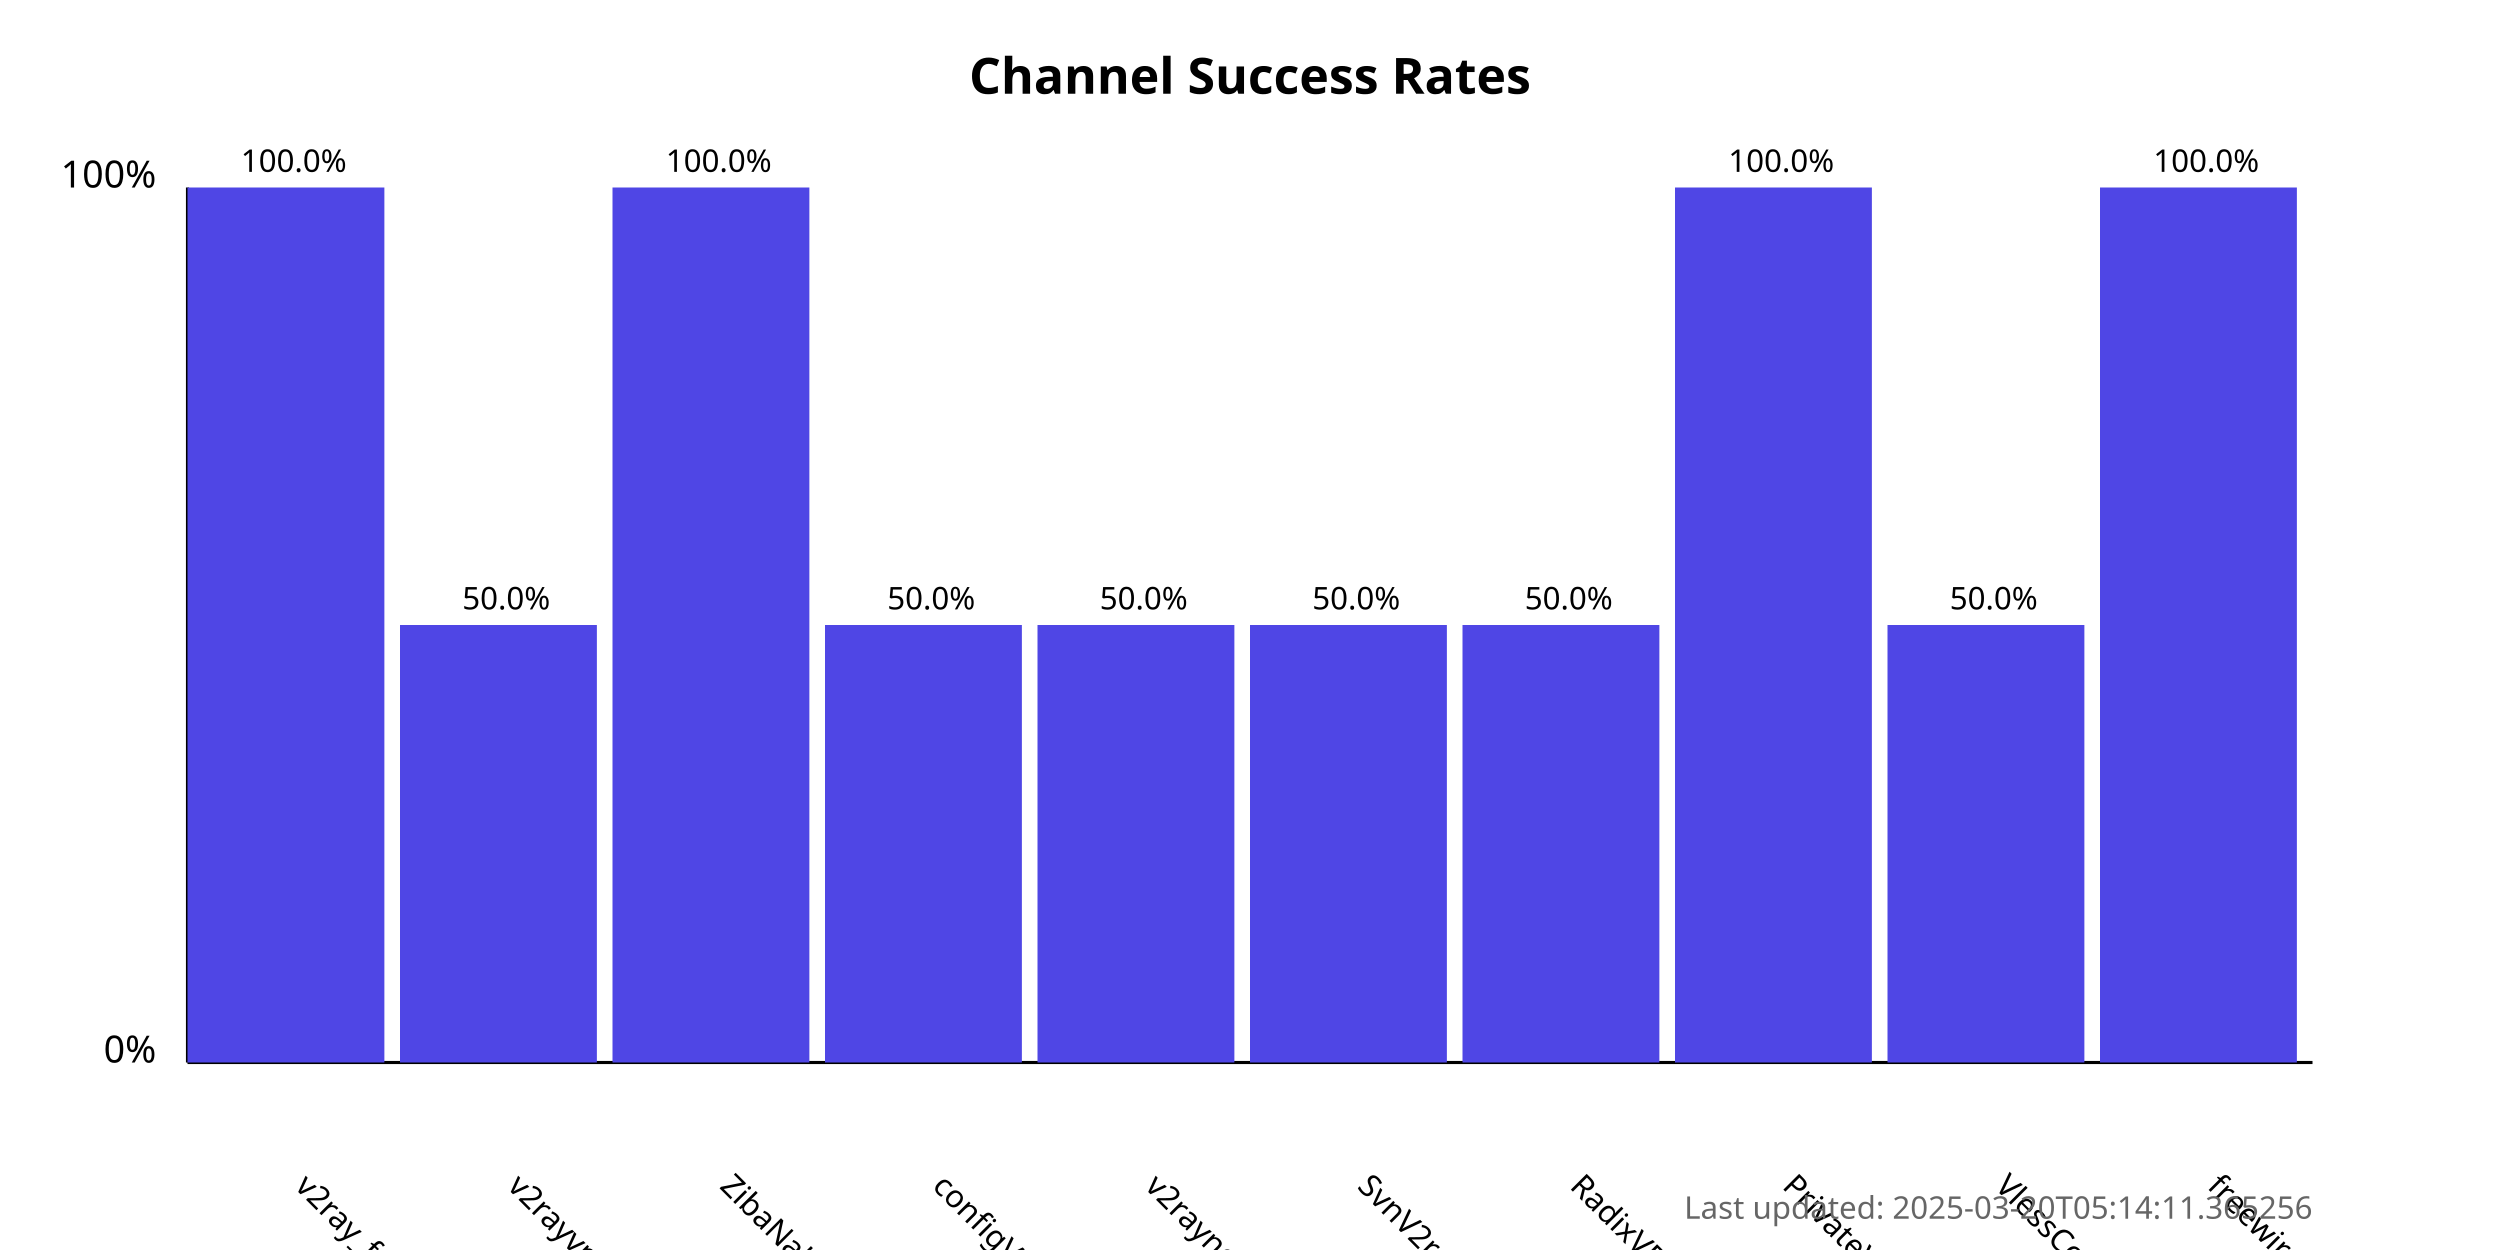
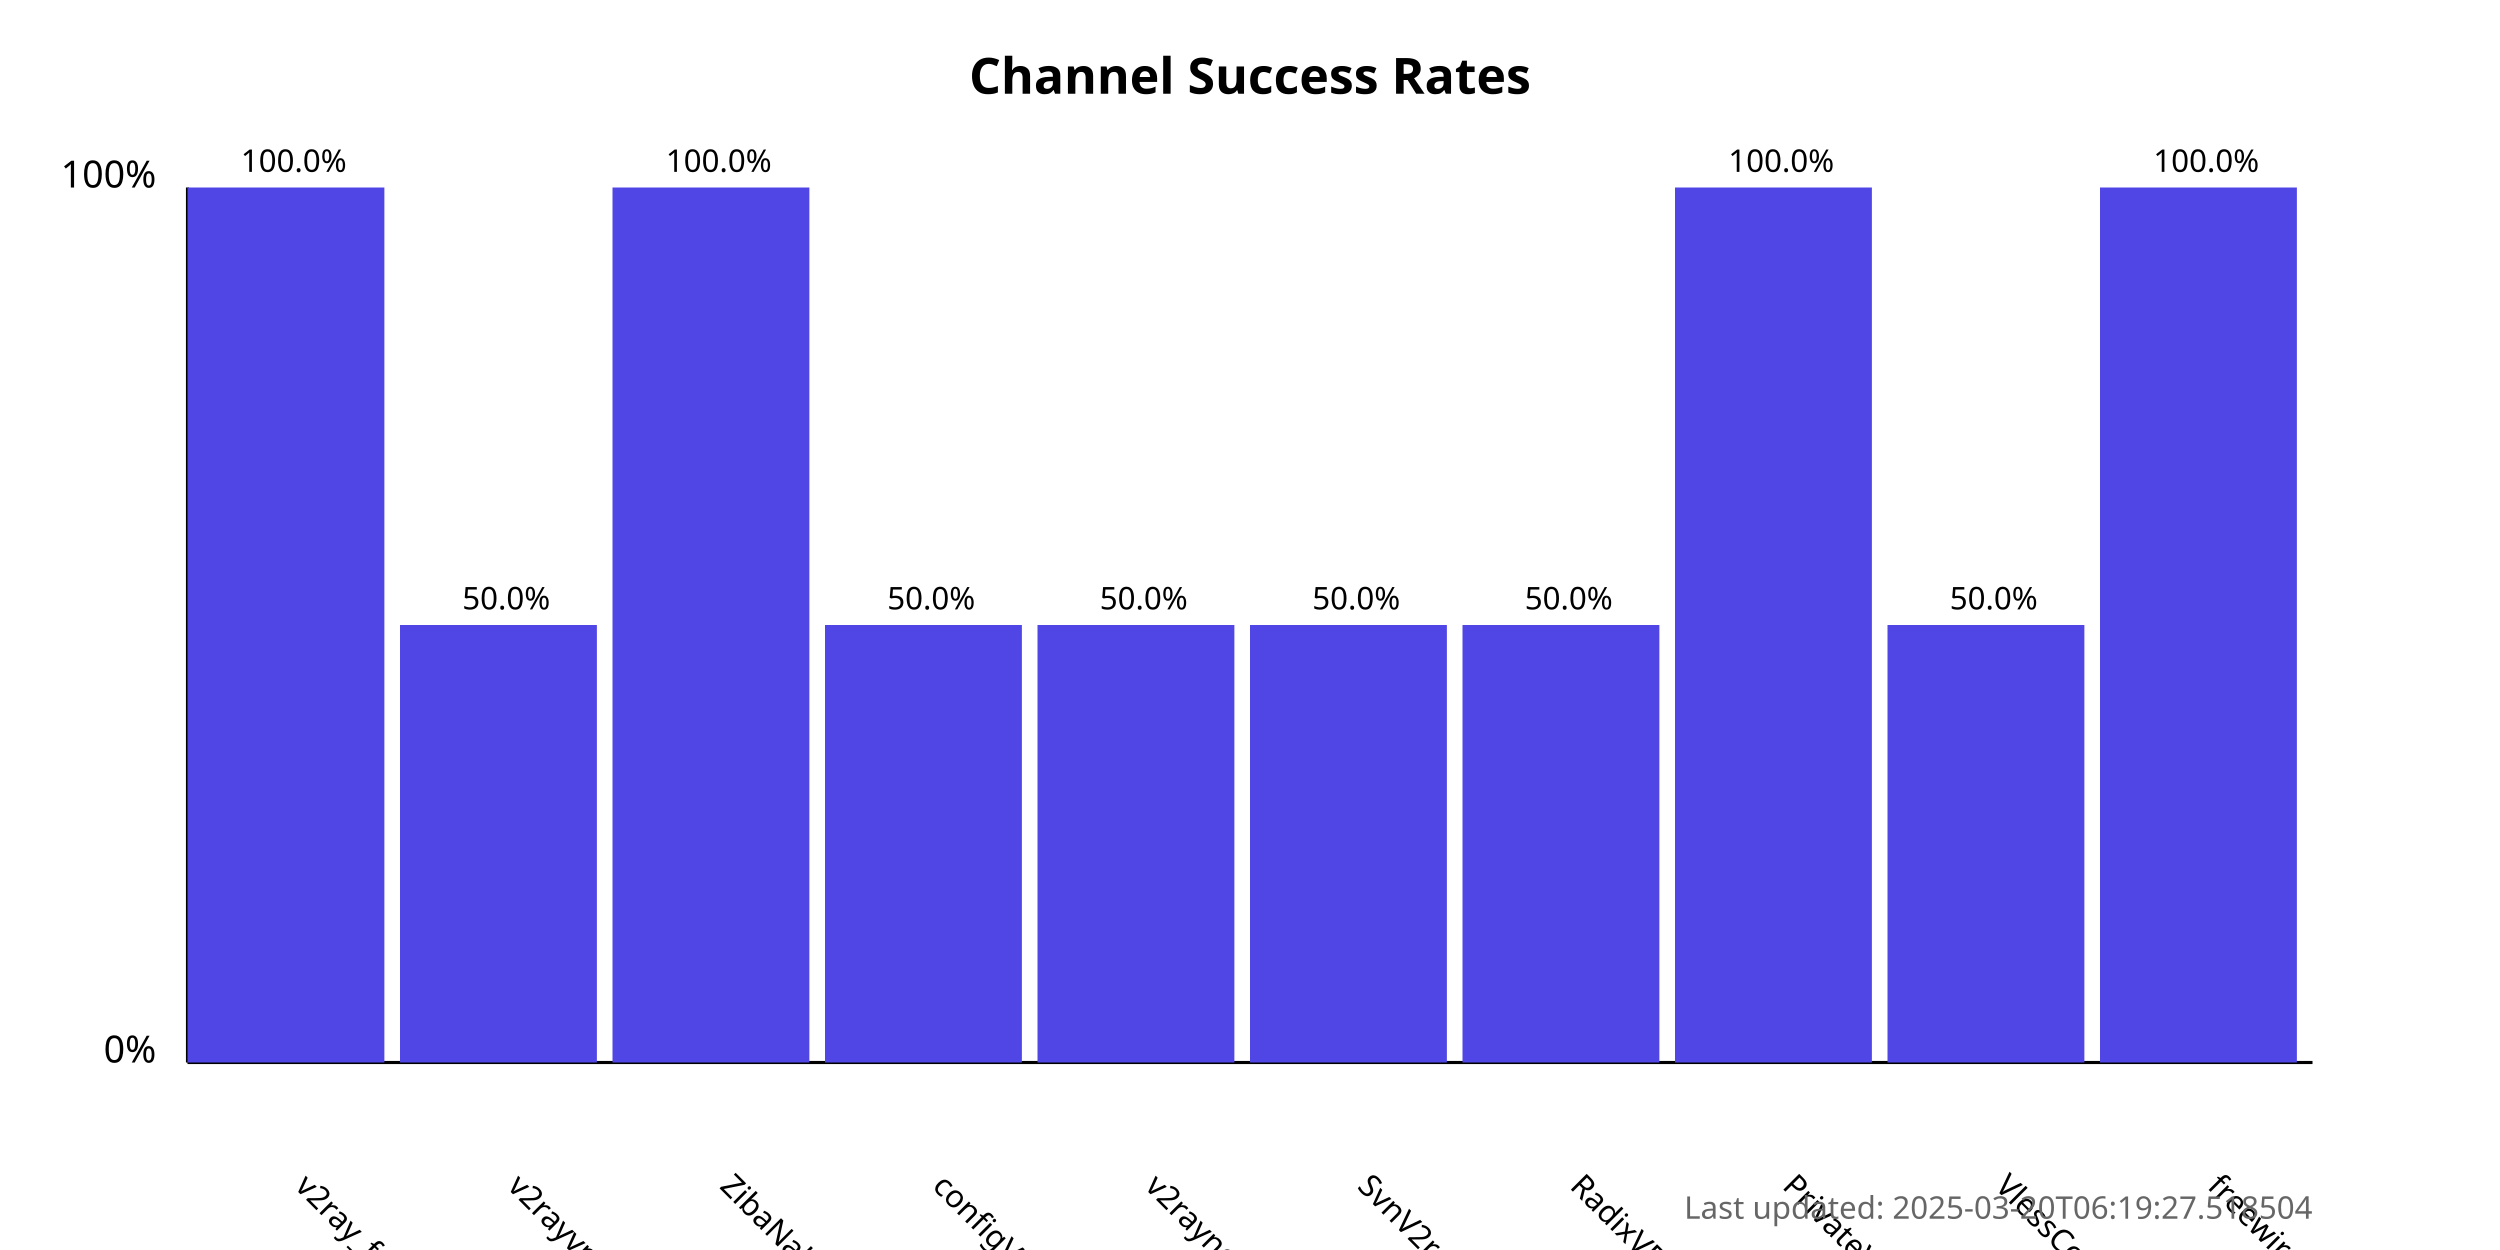
<svg xmlns="http://www.w3.org/2000/svg" width="800" height="400">
  <style>
            .chart-title { font: bold 16px sans-serif; }
            .axis-label { font: 12px sans-serif; }
            .tick-label { font: 10px sans-serif; }
            .bar { fill: #4f46e5; }
            .bar:hover { fill: #6366f1; }
            .timestamp { font: 10px sans-serif; fill: #666; }
        </style>
  <text x="400.0" y="30" text-anchor="middle" class="chart-title">
            Channel Success Rates
        </text>
  <line x1="60" y1="340" x2="60" y2="60" stroke="black" stroke-width="1" />
  <line x1="60" y1="340" x2="740" y2="340" stroke="black" stroke-width="1" />
  <text x="50" y="340" text-anchor="end" class="axis-label">0%</text>
  <text x="50" y="60" text-anchor="end" class="axis-label">100%</text>
  <g>
    <rect x="60" y="60.0" width="63.0" height="280.0" class="bar" />
    <text x="94.0" y="380" transform="rotate(45, 94.0, 380)" text-anchor="start" class="tick-label">
                v2ray_free_conf
            </text>
    <text x="94.0" y="55.0" text-anchor="middle" class="tick-label">
                100.0%
            </text>
  </g>
  <g>
    <rect x="128.0" y="200.0" width="63.0" height="140.0" class="bar" />
    <text x="162.0" y="380" transform="rotate(45, 162.0, 380)" text-anchor="start" class="tick-label">
                v2rayvpno
            </text>
    <text x="162.0" y="195.0" text-anchor="middle" class="tick-label">
                50.0%
            </text>
  </g>
  <g>
    <rect x="196.0" y="60.0" width="63.0" height="280.0" class="bar" />
    <text x="230.0" y="380" transform="rotate(45, 230.0, 380)" text-anchor="start" class="tick-label">
                ZibaNabz
            </text>
    <text x="230.0" y="55.0" text-anchor="middle" class="tick-label">
                100.0%
            </text>
  </g>
  <g>
    <rect x="264.0" y="200.0" width="63.0" height="140.0" class="bar" />
    <text x="298.0" y="380" transform="rotate(45, 298.0, 380)" text-anchor="start" class="tick-label">
                configV2rayForFree
            </text>
    <text x="298.0" y="195.0" text-anchor="middle" class="tick-label">
                50.0%
            </text>
  </g>
  <g>
    <rect x="332.0" y="200.0" width="63.0" height="140.0" class="bar" />
    <text x="366.0" y="380" transform="rotate(45, 366.0, 380)" text-anchor="start" class="tick-label">
                v2rayngvpn
            </text>
    <text x="366.0" y="195.0" text-anchor="middle" class="tick-label">
                50.0%
            </text>
  </g>
  <g>
    <rect x="400.0" y="200.0" width="63.0" height="140.0" class="bar" />
    <text x="434.0" y="380" transform="rotate(45, 434.0, 380)" text-anchor="start" class="tick-label">
                SvnV2ray
            </text>
    <text x="434.0" y="195.0" text-anchor="middle" class="tick-label">
                50.0%
            </text>
  </g>
  <g>
    <rect x="468.0" y="200.0" width="63.0" height="140.0" class="bar" />
    <text x="502.0" y="380" transform="rotate(45, 502.0, 380)" text-anchor="start" class="tick-label">
                RadixVPN
            </text>
    <text x="502.0" y="195.0" text-anchor="middle" class="tick-label">
                50.0%
            </text>
  </g>
  <g>
    <rect x="536.0" y="60.0" width="63.0" height="280.0" class="bar" />
    <text x="570.0" y="380" transform="rotate(45, 570.0, 380)" text-anchor="start" class="tick-label">
                PrivateVPNs
            </text>
    <text x="570.0" y="55.0" text-anchor="middle" class="tick-label">
                100.0%
            </text>
  </g>
  <g>
    <rect x="604.0" y="200.0" width="63.0" height="140.0" class="bar" />
    <text x="638.0" y="380" transform="rotate(45, 638.0, 380)" text-anchor="start" class="tick-label">
                VlessConfig
            </text>
    <text x="638.0" y="195.0" text-anchor="middle" class="tick-label">
                50.0%
            </text>
  </g>
  <g>
    <rect x="672.0" y="60.0" width="63.0" height="280.0" class="bar" />
    <text x="706.0" y="380" transform="rotate(45, 706.0, 380)" text-anchor="start" class="tick-label">
                freewireguard
            </text>
    <text x="706.0" y="55.0" text-anchor="middle" class="tick-label">
                100.0%
            </text>
  </g>
  <text x="740" y="390" text-anchor="end" class="timestamp">
-             Last updated: 2025-03-20T05:14:11.365256
+             Last updated: 2025-03-20T06:19:27.518504
        </text>
</svg>
